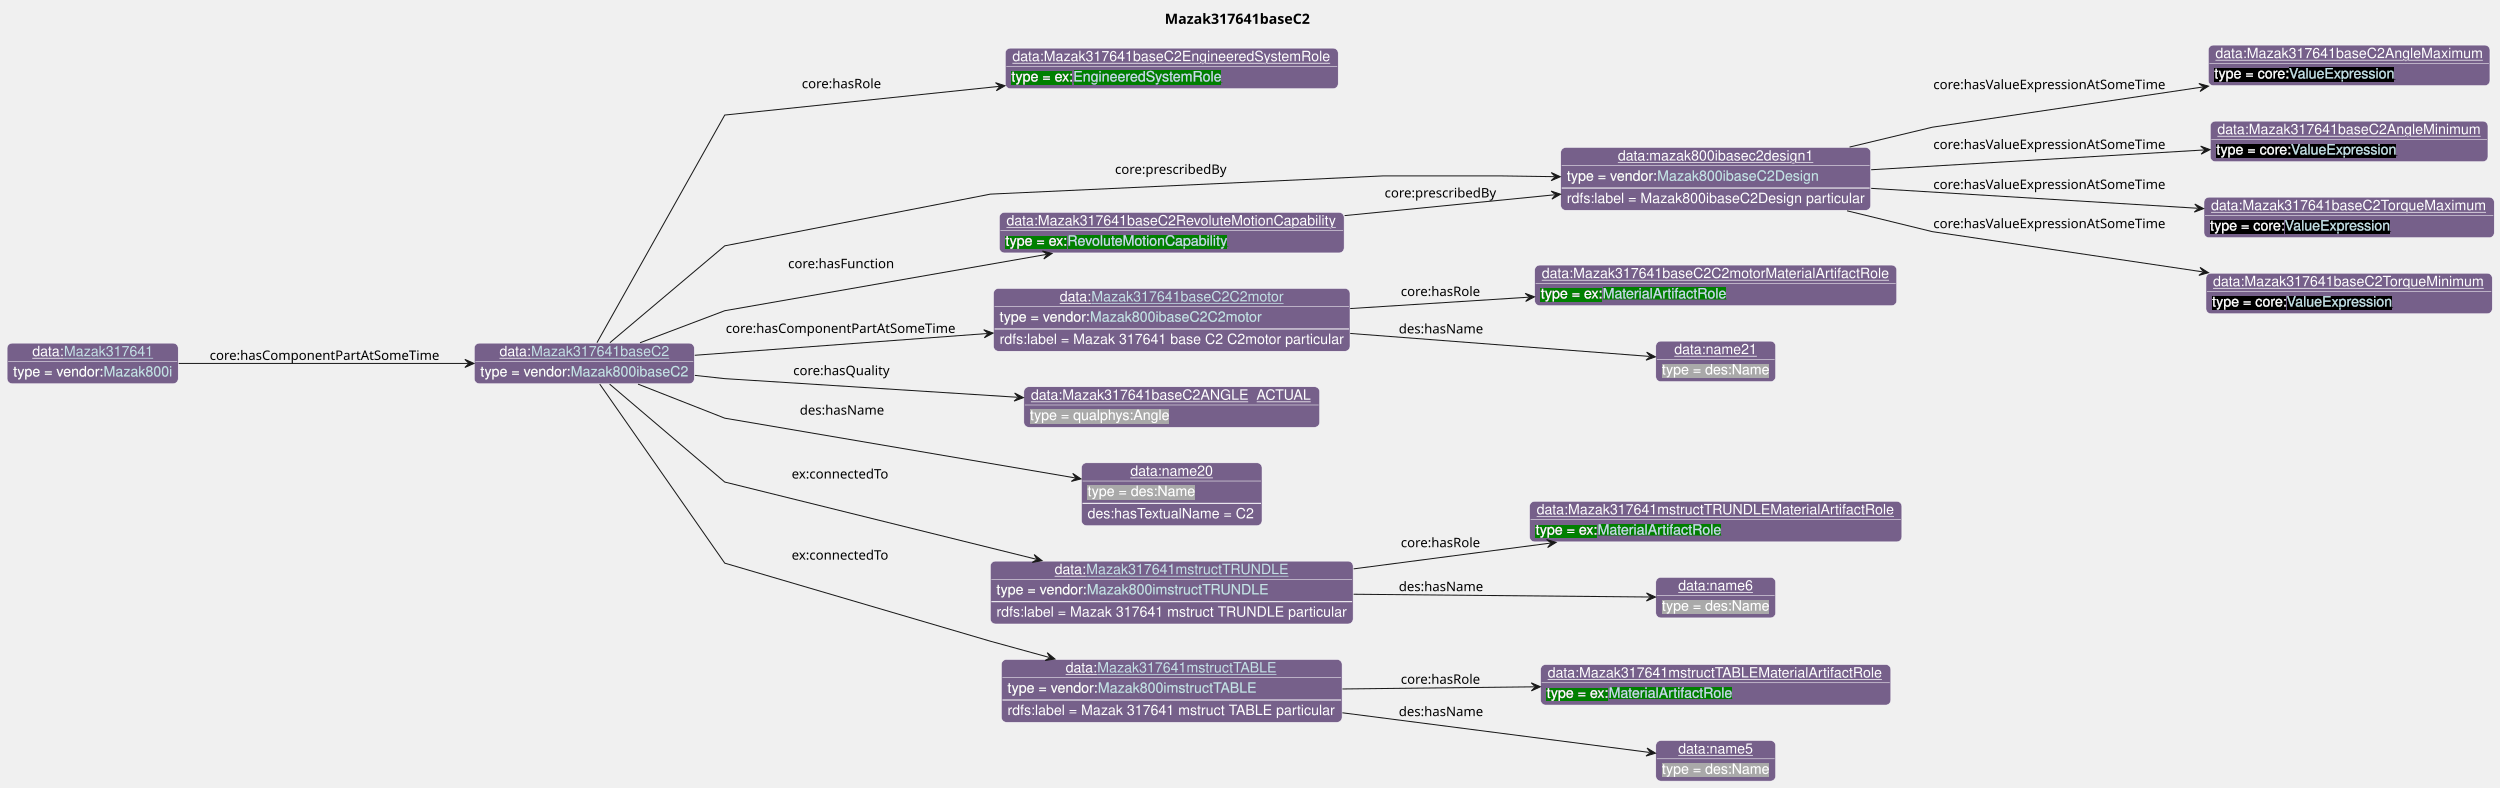
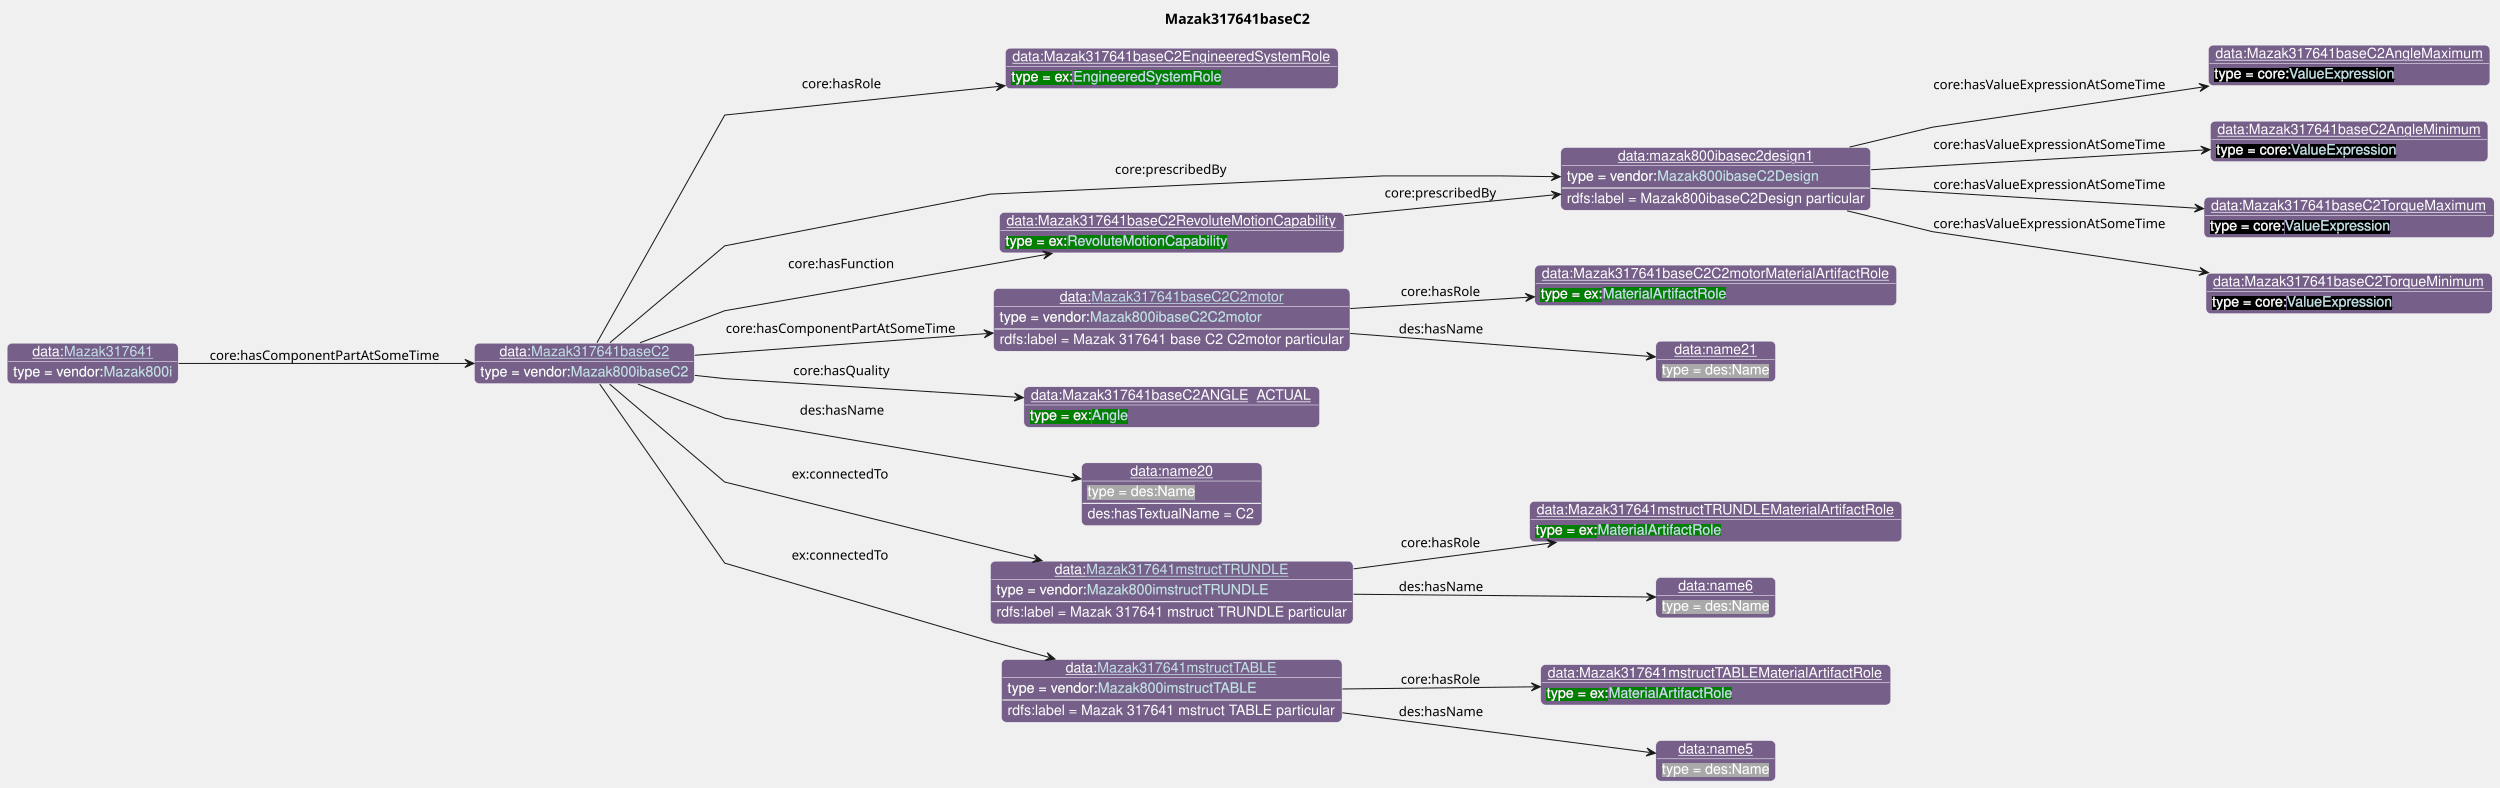
<svg xmlns="http://www.w3.org/2000/svg" xmlns:xlink="http://www.w3.org/1999/xlink" contentStyleType="text/css" data-diagram-type="CLASS" height="777px" preserveAspectRatio="none" style="width:2466px;height:777px;background:#FFFFFF;" version="1.1" viewBox="0 0 2466 777" width="2466px" zoomAndPan="magnify">
  <defs>
-     <filter height="1" id="bl3ep2y90sj4v0" width="1" x="0" y="0">
+     <filter height="1" id="bw0ckd7qiiz2t0" width="1" x="0" y="0">
      <feFlood flood-color="#76608A" result="flood" />
      <feComposite in="SourceGraphic" in2="flood" operator="over" />
    </filter>
-     <filter height="1" id="bl3ep2y90sj4v1" width="1" x="0" y="0">
+     <filter height="1" id="bw0ckd7qiiz2t1" width="1" x="0" y="0">
      <feFlood flood-color="#008000" result="flood" />
      <feComposite in="SourceGraphic" in2="flood" operator="over" />
    </filter>
-     <filter height="1" id="bl3ep2y90sj4v2" width="1" x="0" y="0">
+     <filter height="1" id="bw0ckd7qiiz2t2" width="1" x="0" y="0">
      <feFlood flood-color="#000000" result="flood" />
      <feComposite in="SourceGraphic" in2="flood" operator="over" />
    </filter>
-     <filter height="1" id="bl3ep2y90sj4v3" width="1" x="0" y="0">
+     <filter height="1" id="bw0ckd7qiiz2t3" width="1" x="0" y="0">
      <feFlood flood-color="#A9A9A9" result="flood" />
      <feComposite in="SourceGraphic" in2="flood" operator="over" />
    </filter>
  </defs>
  <g>
    <g class="title" data-source-line="13">
      <text fill="#000000" font-family="sans-serif" font-size="14" font-weight="bold" lengthAdjust="spacing" textLength="154.547" x="1148.907" y="23.535">Mazak317641baseC2</text>
    </g>
    <g class="entity" data-entity="o0" data-source-line="131" data-uid="ent0002" id="entity_o0">
      <rect fill="#76608A" height="40" rx="5" ry="5" style="stroke:#FFFFFF;stroke-width:0.5;" width="217.071" x="467.82" y="338.488" />
      <text fill="#FFFFFF" font-family="Helvetica" font-size="14" lengthAdjust="spacing" text-decoration="underline" textLength="31.138" x="492.684" y="351.269">data:</text>
      <a href="./Mazak317641baseC2.html" target="_top" title="./Mazak317641baseC2.html" xlink:actuate="onRequest" xlink:href="./Mazak317641baseC2.html" xlink:show="new" xlink:title="./Mazak317641baseC2.html" xlink:type="simple">
        <text fill="#C4E1E6" font-family="Helvetica" font-size="14" lengthAdjust="spacing" text-decoration="underline" textLength="136.206" x="523.822" y="351.269">Mazak317641baseC2</text>
      </a>
      <line style="stroke:#FFFFFF;stroke-width:0.5;" x1="468.82" x2="683.891" y1="356.488" y2="356.488" />
-       <text fill="#FFFFFF" filter="url(#bl3ep2y90sj4v0)" font-family="Helvetica" font-size="14" lengthAdjust="spacing" textLength="89.113" x="473.82" y="371.269">type = vendor:</text>
+       <text fill="#FFFFFF" filter="url(#bw0ckd7qiiz2t0)" font-family="Helvetica" font-size="14" lengthAdjust="spacing" textLength="89.113" x="473.82" y="371.269">type = vendor:</text>
      <a href="../Mazak.html#Mazak800ibaseC2" target="_top" title="../Mazak.html#Mazak800ibaseC2" xlink:actuate="onRequest" xlink:href="../Mazak.html#Mazak800ibaseC2" xlink:show="new" xlink:title="../Mazak.html#Mazak800ibaseC2" xlink:type="simple">
-         <text fill="#C4E1E6" filter="url(#bl3ep2y90sj4v0)" font-family="Helvetica" font-size="14" lengthAdjust="spacing" textLength="115.958" x="562.933" y="371.269">Mazak800ibaseC2</text>
+         <text fill="#C4E1E6" filter="url(#bw0ckd7qiiz2t0)" font-family="Helvetica" font-size="14" lengthAdjust="spacing" textLength="115.958" x="562.933" y="371.269">Mazak800ibaseC2</text>
        <line style="stroke:#76608A;stroke-width:0.5;" x1="562.933" x2="678.891" y1="372.269" y2="372.269" />
      </a>
    </g>
    <g class="entity" data-entity="o1" data-source-line="131" data-uid="ent0003" id="entity_o1">
      <rect fill="#76608A" height="40" rx="5" ry="5" style="stroke:#FFFFFF;stroke-width:0.5;" width="328.426" x="991.6" y="47.488" />
      <text fill="#FFFFFF" font-family="Helvetica" font-size="14" lengthAdjust="spacing" text-decoration="underline" textLength="314.426" x="998.6" y="60.269">data:Mazak317641baseC2EngineeredSystemRole</text>
      <line style="stroke:#FFFFFF;stroke-width:0.5;" x1="992.6" x2="1319.026" y1="65.488" y2="65.488" />
-       <text fill="#FFFFFF" filter="url(#bl3ep2y90sj4v1)" font-family="Helvetica" font-size="14" lengthAdjust="spacing" textLength="61.093" x="997.6" y="80.269">type = ex:</text>
+       <text fill="#FFFFFF" filter="url(#bw0ckd7qiiz2t1)" font-family="Helvetica" font-size="14" lengthAdjust="spacing" textLength="61.093" x="997.6" y="80.269">type = ex:</text>
      <a href="../Example.html#EngineeredSystemRole" target="_top" title="../Example.html#EngineeredSystemRole" xlink:actuate="onRequest" xlink:href="../Example.html#EngineeredSystemRole" xlink:show="new" xlink:title="../Example.html#EngineeredSystemRole" xlink:type="simple">
-         <text fill="#C4E1E6" filter="url(#bl3ep2y90sj4v1)" font-family="Helvetica" font-size="14" lengthAdjust="spacing" textLength="147.082" x="1058.693" y="80.269">EngineeredSystemRole</text>
+         <text fill="#C4E1E6" filter="url(#bw0ckd7qiiz2t1)" font-family="Helvetica" font-size="14" lengthAdjust="spacing" textLength="147.082" x="1058.693" y="80.269">EngineeredSystemRole</text>
        <line style="stroke:#008000;stroke-width:0.5;" x1="1058.693" x2="1205.775" y1="81.269" y2="81.269" />
      </a>
    </g>
    <g class="entity" data-entity="o2" data-source-line="131" data-uid="ent0004" id="entity_o2">
      <rect fill="#76608A" height="62" rx="5" ry="5" style="stroke:#FFFFFF;stroke-width:0.5;" width="305.768" x="1539.48" y="145.488" />
      <text fill="#FFFFFF" font-family="Helvetica" font-size="14" lengthAdjust="spacing" text-decoration="underline" textLength="193.026" x="1595.851" y="158.269">data:mazak800ibasec2design1</text>
      <line style="stroke:#FFFFFF;stroke-width:0.5;" x1="1540.48" x2="1844.248" y1="163.488" y2="163.488" />
-       <text fill="#FFFFFF" filter="url(#bl3ep2y90sj4v0)" font-family="Helvetica" font-size="14" lengthAdjust="spacing" textLength="89.113" x="1545.48" y="178.269">type = vendor:</text>
+       <text fill="#FFFFFF" filter="url(#bw0ckd7qiiz2t0)" font-family="Helvetica" font-size="14" lengthAdjust="spacing" textLength="89.113" x="1545.48" y="178.269">type = vendor:</text>
      <a href="../Mazak.html#Mazak800ibaseC2Design" target="_top" title="../Mazak.html#Mazak800ibaseC2Design" xlink:actuate="onRequest" xlink:href="../Mazak.html#Mazak800ibaseC2Design" xlink:show="new" xlink:title="../Mazak.html#Mazak800ibaseC2Design" xlink:type="simple">
-         <text fill="#C4E1E6" filter="url(#bl3ep2y90sj4v0)" font-family="Helvetica" font-size="14" lengthAdjust="spacing" textLength="159.537" x="1634.593" y="178.269">Mazak800ibaseC2Design</text>
+         <text fill="#C4E1E6" filter="url(#bw0ckd7qiiz2t0)" font-family="Helvetica" font-size="14" lengthAdjust="spacing" textLength="159.537" x="1634.593" y="178.269">Mazak800ibaseC2Design</text>
        <line style="stroke:#76608A;stroke-width:0.5;" x1="1634.593" x2="1794.13" y1="179.269" y2="179.269" />
      </a>
      <line style="stroke:#FFFFFF;stroke-width:1;" x1="1540.48" x2="1844.248" y1="185.488" y2="185.488" />
      <text fill="#FFFFFF" font-family="Helvetica" font-size="14" lengthAdjust="spacing" textLength="293.768" x="1545.48" y="200.269">rdfs:label = Mazak800ibaseC2Design particular</text>
    </g>
    <g class="entity" data-entity="o3" data-source-line="131" data-uid="ent0005" id="entity_o3">
      <rect fill="#76608A" height="40" rx="5" ry="5" style="stroke:#FFFFFF;stroke-width:0.5;" width="277.819" x="2178.27" y="44.488" />
      <text fill="#FFFFFF" font-family="Helvetica" font-size="14" lengthAdjust="spacing" text-decoration="underline" textLength="263.819" x="2185.27" y="57.269">data:Mazak317641baseC2AngleMaximum</text>
      <line style="stroke:#FFFFFF;stroke-width:0.5;" x1="2179.27" x2="2455.089" y1="62.488" y2="62.488" />
-       <text fill="#FFFFFF" filter="url(#bl3ep2y90sj4v2)" font-family="Helvetica" font-size="14" lengthAdjust="spacing" textLength="73.541" x="2184.27" y="77.269">type = core:</text>
+       <text fill="#FFFFFF" filter="url(#bw0ckd7qiiz2t2)" font-family="Helvetica" font-size="14" lengthAdjust="spacing" textLength="73.541" x="2184.27" y="77.269">type = core:</text>
      <a href="https://spec.industrialontologies.org/ontology/core/Core/ValueExpression" target="_top" title="https://spec.industrialontologies.org/ontology/core/Core/ValueExpression" xlink:actuate="onRequest" xlink:href="https://spec.industrialontologies.org/ontology/core/Core/ValueExpression" xlink:show="new" xlink:title="https://spec.industrialontologies.org/ontology/core/Core/ValueExpression" xlink:type="simple">
-         <text fill="#C4E1E6" filter="url(#bl3ep2y90sj4v2)" font-family="Helvetica" font-size="14" lengthAdjust="spacing" textLength="105.061" x="2257.811" y="77.269">ValueExpression</text>
+         <text fill="#C4E1E6" filter="url(#bw0ckd7qiiz2t2)" font-family="Helvetica" font-size="14" lengthAdjust="spacing" textLength="105.061" x="2257.811" y="77.269">ValueExpression</text>
        <line style="stroke:#000000;stroke-width:0.5;" x1="2257.811" x2="2362.872" y1="78.269" y2="78.269" />
      </a>
    </g>
    <g class="entity" data-entity="o4" data-source-line="131" data-uid="ent0006" id="entity_o4">
      <rect fill="#76608A" height="40" rx="5" ry="5" style="stroke:#FFFFFF;stroke-width:0.5;" width="273.93" x="2180.21" y="119.488" />
      <text fill="#FFFFFF" font-family="Helvetica" font-size="14" lengthAdjust="spacing" text-decoration="underline" textLength="259.93" x="2187.21" y="132.269">data:Mazak317641baseC2AngleMinimum</text>
      <line style="stroke:#FFFFFF;stroke-width:0.5;" x1="2181.21" x2="2453.14" y1="137.488" y2="137.488" />
-       <text fill="#FFFFFF" filter="url(#bl3ep2y90sj4v2)" font-family="Helvetica" font-size="14" lengthAdjust="spacing" textLength="73.541" x="2186.21" y="152.269">type = core:</text>
+       <text fill="#FFFFFF" filter="url(#bw0ckd7qiiz2t2)" font-family="Helvetica" font-size="14" lengthAdjust="spacing" textLength="73.541" x="2186.21" y="152.269">type = core:</text>
      <a href="https://spec.industrialontologies.org/ontology/core/Core/ValueExpression" target="_top" title="https://spec.industrialontologies.org/ontology/core/Core/ValueExpression" xlink:actuate="onRequest" xlink:href="https://spec.industrialontologies.org/ontology/core/Core/ValueExpression" xlink:show="new" xlink:title="https://spec.industrialontologies.org/ontology/core/Core/ValueExpression" xlink:type="simple">
-         <text fill="#C4E1E6" filter="url(#bl3ep2y90sj4v2)" font-family="Helvetica" font-size="14" lengthAdjust="spacing" textLength="105.061" x="2259.751" y="152.269">ValueExpression</text>
+         <text fill="#C4E1E6" filter="url(#bw0ckd7qiiz2t2)" font-family="Helvetica" font-size="14" lengthAdjust="spacing" textLength="105.061" x="2259.751" y="152.269">ValueExpression</text>
        <line style="stroke:#000000;stroke-width:0.5;" x1="2259.751" x2="2364.812" y1="153.269" y2="153.269" />
      </a>
    </g>
    <g class="entity" data-entity="o5" data-source-line="131" data-uid="ent0007" id="entity_o5">
      <rect fill="#76608A" height="40" rx="5" ry="5" style="stroke:#FFFFFF;stroke-width:0.5;" width="286.371" x="2173.99" y="194.488" />
      <text fill="#FFFFFF" font-family="Helvetica" font-size="14" lengthAdjust="spacing" text-decoration="underline" textLength="272.371" x="2180.99" y="207.269">data:Mazak317641baseC2TorqueMaximum</text>
      <line style="stroke:#FFFFFF;stroke-width:0.5;" x1="2174.99" x2="2459.361" y1="212.488" y2="212.488" />
-       <text fill="#FFFFFF" filter="url(#bl3ep2y90sj4v2)" font-family="Helvetica" font-size="14" lengthAdjust="spacing" textLength="73.541" x="2179.99" y="227.269">type = core:</text>
+       <text fill="#FFFFFF" filter="url(#bw0ckd7qiiz2t2)" font-family="Helvetica" font-size="14" lengthAdjust="spacing" textLength="73.541" x="2179.99" y="227.269">type = core:</text>
      <a href="https://spec.industrialontologies.org/ontology/core/Core/ValueExpression" target="_top" title="https://spec.industrialontologies.org/ontology/core/Core/ValueExpression" xlink:actuate="onRequest" xlink:href="https://spec.industrialontologies.org/ontology/core/Core/ValueExpression" xlink:show="new" xlink:title="https://spec.industrialontologies.org/ontology/core/Core/ValueExpression" xlink:type="simple">
-         <text fill="#C4E1E6" filter="url(#bl3ep2y90sj4v2)" font-family="Helvetica" font-size="14" lengthAdjust="spacing" textLength="105.061" x="2253.531" y="227.269">ValueExpression</text>
+         <text fill="#C4E1E6" filter="url(#bw0ckd7qiiz2t2)" font-family="Helvetica" font-size="14" lengthAdjust="spacing" textLength="105.061" x="2253.531" y="227.269">ValueExpression</text>
        <line style="stroke:#000000;stroke-width:0.5;" x1="2253.531" x2="2358.593" y1="228.269" y2="228.269" />
      </a>
    </g>
    <g class="entity" data-entity="o6" data-source-line="131" data-uid="ent0008" id="entity_o6">
      <rect fill="#76608A" height="40" rx="5" ry="5" style="stroke:#FFFFFF;stroke-width:0.5;" width="282.481" x="2175.94" y="269.488" />
      <text fill="#FFFFFF" font-family="Helvetica" font-size="14" lengthAdjust="spacing" text-decoration="underline" textLength="268.481" x="2182.94" y="282.269">data:Mazak317641baseC2TorqueMinimum</text>
      <line style="stroke:#FFFFFF;stroke-width:0.5;" x1="2176.94" x2="2457.421" y1="287.488" y2="287.488" />
-       <text fill="#FFFFFF" filter="url(#bl3ep2y90sj4v2)" font-family="Helvetica" font-size="14" lengthAdjust="spacing" textLength="73.541" x="2181.94" y="302.269">type = core:</text>
+       <text fill="#FFFFFF" filter="url(#bw0ckd7qiiz2t2)" font-family="Helvetica" font-size="14" lengthAdjust="spacing" textLength="73.541" x="2181.94" y="302.269">type = core:</text>
      <a href="https://spec.industrialontologies.org/ontology/core/Core/ValueExpression" target="_top" title="https://spec.industrialontologies.org/ontology/core/Core/ValueExpression" xlink:actuate="onRequest" xlink:href="https://spec.industrialontologies.org/ontology/core/Core/ValueExpression" xlink:show="new" xlink:title="https://spec.industrialontologies.org/ontology/core/Core/ValueExpression" xlink:type="simple">
-         <text fill="#C4E1E6" filter="url(#bl3ep2y90sj4v2)" font-family="Helvetica" font-size="14" lengthAdjust="spacing" textLength="105.061" x="2255.481" y="302.269">ValueExpression</text>
+         <text fill="#C4E1E6" filter="url(#bw0ckd7qiiz2t2)" font-family="Helvetica" font-size="14" lengthAdjust="spacing" textLength="105.061" x="2255.481" y="302.269">ValueExpression</text>
        <line style="stroke:#000000;stroke-width:0.5;" x1="2255.481" x2="2360.543" y1="303.269" y2="303.269" />
      </a>
    </g>
    <g class="entity" data-entity="o7" data-source-line="131" data-uid="ent0009" id="entity_o7">
      <rect fill="#76608A" height="62" rx="5" ry="5" style="stroke:#FFFFFF;stroke-width:0.5;" width="351.678" x="979.98" y="284.488" />
      <text fill="#FFFFFF" font-family="Helvetica" font-size="14" lengthAdjust="spacing" text-decoration="underline" textLength="31.138" x="1045.306" y="297.269">data:</text>
      <a href="./Mazak317641baseC2C2motor.html" target="_top" title="./Mazak317641baseC2C2motor.html" xlink:actuate="onRequest" xlink:href="./Mazak317641baseC2C2motor.html" xlink:show="new" xlink:title="./Mazak317641baseC2C2motor.html" xlink:type="simple">
        <text fill="#C4E1E6" font-family="Helvetica" font-size="14" lengthAdjust="spacing" text-decoration="underline" textLength="189.889" x="1076.443" y="297.269">Mazak317641baseC2C2motor</text>
      </a>
      <line style="stroke:#FFFFFF;stroke-width:0.5;" x1="980.98" x2="1330.658" y1="302.488" y2="302.488" />
-       <text fill="#FFFFFF" filter="url(#bl3ep2y90sj4v0)" font-family="Helvetica" font-size="14" lengthAdjust="spacing" textLength="89.113" x="985.98" y="317.269">type = vendor:</text>
+       <text fill="#FFFFFF" filter="url(#bw0ckd7qiiz2t0)" font-family="Helvetica" font-size="14" lengthAdjust="spacing" textLength="89.113" x="985.98" y="317.269">type = vendor:</text>
      <a href="../Mazak.html#Mazak800ibaseC2C2motor" target="_top" title="../Mazak.html#Mazak800ibaseC2C2motor" xlink:actuate="onRequest" xlink:href="../Mazak.html#Mazak800ibaseC2C2motor" xlink:show="new" xlink:title="../Mazak.html#Mazak800ibaseC2C2motor" xlink:type="simple">
-         <text fill="#C4E1E6" filter="url(#bl3ep2y90sj4v0)" font-family="Helvetica" font-size="14" lengthAdjust="spacing" textLength="169.641" x="1075.093" y="317.269">Mazak800ibaseC2C2motor</text>
+         <text fill="#C4E1E6" filter="url(#bw0ckd7qiiz2t0)" font-family="Helvetica" font-size="14" lengthAdjust="spacing" textLength="169.641" x="1075.093" y="317.269">Mazak800ibaseC2C2motor</text>
        <line style="stroke:#76608A;stroke-width:0.5;" x1="1075.093" x2="1244.734" y1="318.269" y2="318.269" />
      </a>
      <line style="stroke:#FFFFFF;stroke-width:1;" x1="980.98" x2="1330.658" y1="324.488" y2="324.488" />
      <text fill="#FFFFFF" font-family="Helvetica" font-size="14" lengthAdjust="spacing" textLength="339.678" x="985.98" y="339.269">rdfs:label = Mazak 317641 base C2 C2motor particular</text>
    </g>
    <g class="entity" data-entity="o8" data-source-line="131" data-uid="ent0010" id="entity_o8">
      <rect fill="#76608A" height="40" rx="5" ry="5" style="stroke:#FFFFFF;stroke-width:0.5;" width="357.178" x="1513.78" y="261.488" />
      <text fill="#FFFFFF" font-family="Helvetica" font-size="14" lengthAdjust="spacing" text-decoration="underline" textLength="343.178" x="1520.78" y="274.269">data:Mazak317641baseC2C2motorMaterialArtifactRole</text>
      <line style="stroke:#FFFFFF;stroke-width:0.5;" x1="1514.78" x2="1869.958" y1="279.488" y2="279.488" />
-       <text fill="#FFFFFF" filter="url(#bl3ep2y90sj4v1)" font-family="Helvetica" font-size="14" lengthAdjust="spacing" textLength="61.093" x="1519.78" y="294.269">type = ex:</text>
+       <text fill="#FFFFFF" filter="url(#bw0ckd7qiiz2t1)" font-family="Helvetica" font-size="14" lengthAdjust="spacing" textLength="61.093" x="1519.78" y="294.269">type = ex:</text>
      <a href="../Example.html#MaterialArtifactRole" target="_top" title="../Example.html#MaterialArtifactRole" xlink:actuate="onRequest" xlink:href="../Example.html#MaterialArtifactRole" xlink:show="new" xlink:title="../Example.html#MaterialArtifactRole" xlink:type="simple">
-         <text fill="#C4E1E6" filter="url(#bl3ep2y90sj4v1)" font-family="Helvetica" font-size="14" lengthAdjust="spacing" textLength="122.151" x="1580.873" y="294.269">MaterialArtifactRole</text>
+         <text fill="#C4E1E6" filter="url(#bw0ckd7qiiz2t1)" font-family="Helvetica" font-size="14" lengthAdjust="spacing" textLength="122.151" x="1580.873" y="294.269">MaterialArtifactRole</text>
        <line style="stroke:#008000;stroke-width:0.5;" x1="1580.873" x2="1703.024" y1="295.269" y2="295.269" />
      </a>
    </g>
    <g class="entity" data-entity="o9" data-source-line="131" data-uid="ent0011" id="entity_o9">
      <rect fill="#76608A" height="40" rx="5" ry="5" style="stroke:#FFFFFF;stroke-width:0.5;" width="118.224" x="1633.26" y="336.488" />
      <text fill="#FFFFFF" font-family="Helvetica" font-size="14" lengthAdjust="spacing" text-decoration="underline" textLength="81.731" x="1651.507" y="349.269">data:name21</text>
      <line style="stroke:#FFFFFF;stroke-width:0.5;" x1="1634.26" x2="1750.484" y1="354.488" y2="354.488" />
-       <text fill="#FFFFFF" filter="url(#bl3ep2y90sj4v3)" font-family="Helvetica" font-size="14" lengthAdjust="spacing" textLength="106.224" x="1639.26" y="369.269">type = des:Name</text>
+       <text fill="#FFFFFF" filter="url(#bw0ckd7qiiz2t3)" font-family="Helvetica" font-size="14" lengthAdjust="spacing" textLength="106.224" x="1639.26" y="369.269">type = des:Name</text>
    </g>
    <g class="entity" data-entity="o10" data-source-line="131" data-uid="ent0012" id="entity_o10">
      <rect fill="#76608A" height="40" rx="5" ry="5" style="stroke:#FFFFFF;stroke-width:0.5;" width="340.095" x="985.77" y="209.488" />
      <text fill="#FFFFFF" font-family="Helvetica" font-size="14" lengthAdjust="spacing" text-decoration="underline" textLength="326.095" x="992.77" y="222.269">data:Mazak317641baseC2RevoluteMotionCapability</text>
      <line style="stroke:#FFFFFF;stroke-width:0.5;" x1="986.77" x2="1324.865" y1="227.488" y2="227.488" />
-       <text fill="#FFFFFF" filter="url(#bl3ep2y90sj4v1)" font-family="Helvetica" font-size="14" lengthAdjust="spacing" textLength="61.093" x="991.77" y="242.269">type = ex:</text>
+       <text fill="#FFFFFF" filter="url(#bw0ckd7qiiz2t1)" font-family="Helvetica" font-size="14" lengthAdjust="spacing" textLength="61.093" x="991.77" y="242.269">type = ex:</text>
      <a href="../Example.html#RevoluteMotionCapability" target="_top" title="../Example.html#RevoluteMotionCapability" xlink:actuate="onRequest" xlink:href="../Example.html#RevoluteMotionCapability" xlink:show="new" xlink:title="../Example.html#RevoluteMotionCapability" xlink:type="simple">
-         <text fill="#C4E1E6" filter="url(#bl3ep2y90sj4v1)" font-family="Helvetica" font-size="14" lengthAdjust="spacing" textLength="158.751" x="1052.863" y="242.269">RevoluteMotionCapability</text>
+         <text fill="#C4E1E6" filter="url(#bw0ckd7qiiz2t1)" font-family="Helvetica" font-size="14" lengthAdjust="spacing" textLength="158.751" x="1052.863" y="242.269">RevoluteMotionCapability</text>
        <line style="stroke:#008000;stroke-width:0.5;" x1="1052.863" x2="1211.614" y1="243.269" y2="243.269" />
      </a>
    </g>
    <g class="entity" data-entity="o11" data-source-line="131" data-uid="ent0013" id="entity_o11">
      <rect fill="#76608A" height="40" rx="5" ry="5" style="stroke:#FFFFFF;stroke-width:0.5;" width="291.826" x="1009.9" y="381.488" />
      <text fill="#FFFFFF" font-family="Helvetica" font-size="14" lengthAdjust="spacing" text-decoration="underline" textLength="277.826" x="1016.9" y="394.269">data:Mazak317641baseC2ANGLE_ACTUAL</text>
      <line style="stroke:#FFFFFF;stroke-width:0.5;" x1="1010.9" x2="1300.726" y1="399.488" y2="399.488" />
-       <text fill="#FFFFFF" filter="url(#bl3ep2y90sj4v3)" font-family="Helvetica" font-size="14" lengthAdjust="spacing" textLength="138.154" x="1015.9" y="414.269">type = qualphys:Angle</text>
+       <text fill="#FFFFFF" filter="url(#bw0ckd7qiiz2t1)" font-family="Helvetica" font-size="14" lengthAdjust="spacing" textLength="61.093" x="1015.9" y="414.269">type = ex:</text>
+       <a href="../Example.html#Angle" target="_top" title="../Example.html#Angle" xlink:actuate="onRequest" xlink:href="../Example.html#Angle" xlink:show="new" xlink:title="../Example.html#Angle" xlink:type="simple">
+         <text fill="#C4E1E6" filter="url(#bw0ckd7qiiz2t1)" font-family="Helvetica" font-size="14" lengthAdjust="spacing" textLength="35.807" x="1076.993" y="414.269">Angle</text>
+         <line style="stroke:#008000;stroke-width:0.5;" x1="1076.993" x2="1112.799" y1="415.269" y2="415.269" />
+       </a>
    </g>
    <g class="entity" data-entity="o12" data-source-line="131" data-uid="ent0014" id="entity_o12">
      <rect fill="#76608A" height="62" rx="5" ry="5" style="stroke:#FFFFFF;stroke-width:0.5;" width="178.141" x="1066.75" y="456.488" />
      <text fill="#FFFFFF" font-family="Helvetica" font-size="14" lengthAdjust="spacing" text-decoration="underline" textLength="81.731" x="1114.955" y="469.269">data:name20</text>
      <line style="stroke:#FFFFFF;stroke-width:0.5;" x1="1067.75" x2="1243.891" y1="474.488" y2="474.488" />
-       <text fill="#FFFFFF" filter="url(#bl3ep2y90sj4v3)" font-family="Helvetica" font-size="14" lengthAdjust="spacing" textLength="106.224" x="1072.75" y="489.269">type = des:Name</text>
+       <text fill="#FFFFFF" filter="url(#bw0ckd7qiiz2t3)" font-family="Helvetica" font-size="14" lengthAdjust="spacing" textLength="106.224" x="1072.75" y="489.269">type = des:Name</text>
      <line style="stroke:#FFFFFF;stroke-width:1;" x1="1067.75" x2="1243.891" y1="496.488" y2="496.488" />
      <text fill="#FFFFFF" font-family="Helvetica" font-size="14" lengthAdjust="spacing" textLength="166.141" x="1072.75" y="511.269">des:hasTextualName = C2</text>
    </g>
    <g class="entity" data-entity="o13" data-source-line="131" data-uid="ent0015" id="entity_o13">
      <rect fill="#76608A" height="62" rx="5" ry="5" style="stroke:#FFFFFF;stroke-width:0.5;" width="357.857" x="976.89" y="553.488" />
      <text fill="#FFFFFF" font-family="Helvetica" font-size="14" lengthAdjust="spacing" text-decoration="underline" textLength="31.138" x="1040.271" y="566.269">data:</text>
      <a href="./Mazak317641mstructTRUNDLE.html" target="_top" title="./Mazak317641mstructTRUNDLE.html" xlink:actuate="onRequest" xlink:href="./Mazak317641mstructTRUNDLE.html" xlink:show="new" xlink:title="./Mazak317641mstructTRUNDLE.html" xlink:type="simple">
        <text fill="#C4E1E6" font-family="Helvetica" font-size="14" lengthAdjust="spacing" text-decoration="underline" textLength="199.958" x="1071.409" y="566.269">Mazak317641mstructTRUNDLE</text>
      </a>
      <line style="stroke:#FFFFFF;stroke-width:0.5;" x1="977.89" x2="1333.747" y1="571.488" y2="571.488" />
-       <text fill="#FFFFFF" filter="url(#bl3ep2y90sj4v0)" font-family="Helvetica" font-size="14" lengthAdjust="spacing" textLength="89.113" x="982.89" y="586.269">type = vendor:</text>
+       <text fill="#FFFFFF" filter="url(#bw0ckd7qiiz2t0)" font-family="Helvetica" font-size="14" lengthAdjust="spacing" textLength="89.113" x="982.89" y="586.269">type = vendor:</text>
      <a href="../Mazak.html#Mazak800imstructTRUNDLE" target="_top" title="../Mazak.html#Mazak800imstructTRUNDLE" xlink:actuate="onRequest" xlink:href="../Mazak.html#Mazak800imstructTRUNDLE" xlink:show="new" xlink:title="../Mazak.html#Mazak800imstructTRUNDLE" xlink:type="simple">
-         <text fill="#C4E1E6" filter="url(#bl3ep2y90sj4v0)" font-family="Helvetica" font-size="14" lengthAdjust="spacing" textLength="179.71" x="1072.003" y="586.269">Mazak800imstructTRUNDLE</text>
+         <text fill="#C4E1E6" filter="url(#bw0ckd7qiiz2t0)" font-family="Helvetica" font-size="14" lengthAdjust="spacing" textLength="179.71" x="1072.003" y="586.269">Mazak800imstructTRUNDLE</text>
        <line style="stroke:#76608A;stroke-width:0.5;" x1="1072.003" x2="1251.713" y1="587.269" y2="587.269" />
      </a>
      <line style="stroke:#FFFFFF;stroke-width:1;" x1="977.89" x2="1333.747" y1="593.488" y2="593.488" />
      <text fill="#FFFFFF" font-family="Helvetica" font-size="14" lengthAdjust="spacing" textLength="345.857" x="982.89" y="608.269">rdfs:label = Mazak 317641 mstruct TRUNDLE particular</text>
    </g>
    <g class="entity" data-entity="o14" data-source-line="131" data-uid="ent0016" id="entity_o14">
      <rect fill="#76608A" height="40" rx="5" ry="5" style="stroke:#FFFFFF;stroke-width:0.5;" width="367.247" x="1508.75" y="494.488" />
      <text fill="#FFFFFF" font-family="Helvetica" font-size="14" lengthAdjust="spacing" text-decoration="underline" textLength="353.247" x="1515.75" y="507.269">data:Mazak317641mstructTRUNDLEMaterialArtifactRole</text>
      <line style="stroke:#FFFFFF;stroke-width:0.5;" x1="1509.75" x2="1874.997" y1="512.488" y2="512.488" />
-       <text fill="#FFFFFF" filter="url(#bl3ep2y90sj4v1)" font-family="Helvetica" font-size="14" lengthAdjust="spacing" textLength="61.093" x="1514.75" y="527.269">type = ex:</text>
+       <text fill="#FFFFFF" filter="url(#bw0ckd7qiiz2t1)" font-family="Helvetica" font-size="14" lengthAdjust="spacing" textLength="61.093" x="1514.75" y="527.269">type = ex:</text>
      <a href="../Example.html#MaterialArtifactRole" target="_top" title="../Example.html#MaterialArtifactRole" xlink:actuate="onRequest" xlink:href="../Example.html#MaterialArtifactRole" xlink:show="new" xlink:title="../Example.html#MaterialArtifactRole" xlink:type="simple">
-         <text fill="#C4E1E6" filter="url(#bl3ep2y90sj4v1)" font-family="Helvetica" font-size="14" lengthAdjust="spacing" textLength="122.151" x="1575.843" y="527.269">MaterialArtifactRole</text>
+         <text fill="#C4E1E6" filter="url(#bw0ckd7qiiz2t1)" font-family="Helvetica" font-size="14" lengthAdjust="spacing" textLength="122.151" x="1575.843" y="527.269">MaterialArtifactRole</text>
        <line style="stroke:#008000;stroke-width:0.5;" x1="1575.843" x2="1697.994" y1="528.269" y2="528.269" />
      </a>
    </g>
    <g class="entity" data-entity="o15" data-source-line="131" data-uid="ent0017" id="entity_o15">
      <rect fill="#76608A" height="40" rx="5" ry="5" style="stroke:#FFFFFF;stroke-width:0.5;" width="118.224" x="1633.26" y="569.488" />
      <text fill="#FFFFFF" font-family="Helvetica" font-size="14" lengthAdjust="spacing" text-decoration="underline" textLength="73.944" x="1655.4" y="582.269">data:name6</text>
      <line style="stroke:#FFFFFF;stroke-width:0.5;" x1="1634.26" x2="1750.484" y1="587.488" y2="587.488" />
-       <text fill="#FFFFFF" filter="url(#bl3ep2y90sj4v3)" font-family="Helvetica" font-size="14" lengthAdjust="spacing" textLength="106.224" x="1639.26" y="602.269">type = des:Name</text>
+       <text fill="#FFFFFF" filter="url(#bw0ckd7qiiz2t3)" font-family="Helvetica" font-size="14" lengthAdjust="spacing" textLength="106.224" x="1639.26" y="602.269">type = des:Name</text>
    </g>
    <g class="entity" data-entity="o16" data-source-line="131" data-uid="ent0018" id="entity_o16">
      <rect fill="#76608A" height="62" rx="5" ry="5" style="stroke:#FFFFFF;stroke-width:0.5;" width="336.092" x="987.77" y="650.488" />
      <text fill="#FFFFFF" font-family="Helvetica" font-size="14" lengthAdjust="spacing" text-decoration="underline" textLength="31.138" x="1051.151" y="663.269">data:</text>
      <a href="./Mazak317641mstructTABLE.html" target="_top" title="./Mazak317641mstructTABLE.html" xlink:actuate="onRequest" xlink:href="./Mazak317641mstructTABLE.html" xlink:show="new" xlink:title="./Mazak317641mstructTABLE.html" xlink:type="simple">
        <text fill="#C4E1E6" font-family="Helvetica" font-size="14" lengthAdjust="spacing" text-decoration="underline" textLength="178.192" x="1082.289" y="663.269">Mazak317641mstructTABLE</text>
      </a>
      <line style="stroke:#FFFFFF;stroke-width:0.5;" x1="988.77" x2="1322.862" y1="668.488" y2="668.488" />
-       <text fill="#FFFFFF" filter="url(#bl3ep2y90sj4v0)" font-family="Helvetica" font-size="14" lengthAdjust="spacing" textLength="89.113" x="993.77" y="683.269">type = vendor:</text>
+       <text fill="#FFFFFF" filter="url(#bw0ckd7qiiz2t0)" font-family="Helvetica" font-size="14" lengthAdjust="spacing" textLength="89.113" x="993.77" y="683.269">type = vendor:</text>
      <a href="../Mazak.html#Mazak800imstructTABLE" target="_top" title="../Mazak.html#Mazak800imstructTABLE" xlink:actuate="onRequest" xlink:href="../Mazak.html#Mazak800imstructTABLE" xlink:show="new" xlink:title="../Mazak.html#Mazak800imstructTABLE" xlink:type="simple">
-         <text fill="#C4E1E6" filter="url(#bl3ep2y90sj4v0)" font-family="Helvetica" font-size="14" lengthAdjust="spacing" textLength="157.944" x="1082.883" y="683.269">Mazak800imstructTABLE</text>
+         <text fill="#C4E1E6" filter="url(#bw0ckd7qiiz2t0)" font-family="Helvetica" font-size="14" lengthAdjust="spacing" textLength="157.944" x="1082.883" y="683.269">Mazak800imstructTABLE</text>
        <line style="stroke:#76608A;stroke-width:0.5;" x1="1082.883" x2="1240.828" y1="684.269" y2="684.269" />
      </a>
      <line style="stroke:#FFFFFF;stroke-width:1;" x1="988.77" x2="1322.862" y1="690.488" y2="690.488" />
      <text fill="#FFFFFF" font-family="Helvetica" font-size="14" lengthAdjust="spacing" textLength="324.092" x="993.77" y="705.269">rdfs:label = Mazak 317641 mstruct TABLE particular</text>
    </g>
    <g class="entity" data-entity="o17" data-source-line="131" data-uid="ent0019" id="entity_o17">
      <rect fill="#76608A" height="40" rx="5" ry="5" style="stroke:#FFFFFF;stroke-width:0.5;" width="345.481" x="1519.63" y="655.488" />
      <text fill="#FFFFFF" font-family="Helvetica" font-size="14" lengthAdjust="spacing" text-decoration="underline" textLength="331.481" x="1526.63" y="668.269">data:Mazak317641mstructTABLEMaterialArtifactRole</text>
      <line style="stroke:#FFFFFF;stroke-width:0.5;" x1="1520.63" x2="1864.111" y1="673.488" y2="673.488" />
-       <text fill="#FFFFFF" filter="url(#bl3ep2y90sj4v1)" font-family="Helvetica" font-size="14" lengthAdjust="spacing" textLength="61.093" x="1525.63" y="688.269">type = ex:</text>
+       <text fill="#FFFFFF" filter="url(#bw0ckd7qiiz2t1)" font-family="Helvetica" font-size="14" lengthAdjust="spacing" textLength="61.093" x="1525.63" y="688.269">type = ex:</text>
      <a href="../Example.html#MaterialArtifactRole" target="_top" title="../Example.html#MaterialArtifactRole" xlink:actuate="onRequest" xlink:href="../Example.html#MaterialArtifactRole" xlink:show="new" xlink:title="../Example.html#MaterialArtifactRole" xlink:type="simple">
-         <text fill="#C4E1E6" filter="url(#bl3ep2y90sj4v1)" font-family="Helvetica" font-size="14" lengthAdjust="spacing" textLength="122.151" x="1586.723" y="688.269">MaterialArtifactRole</text>
+         <text fill="#C4E1E6" filter="url(#bw0ckd7qiiz2t1)" font-family="Helvetica" font-size="14" lengthAdjust="spacing" textLength="122.151" x="1586.723" y="688.269">MaterialArtifactRole</text>
        <line style="stroke:#008000;stroke-width:0.5;" x1="1586.723" x2="1708.874" y1="689.269" y2="689.269" />
      </a>
    </g>
    <g class="entity" data-entity="o18" data-source-line="131" data-uid="ent0020" id="entity_o18">
      <rect fill="#76608A" height="40" rx="5" ry="5" style="stroke:#FFFFFF;stroke-width:0.5;" width="118.224" x="1633.26" y="730.488" />
      <text fill="#FFFFFF" font-family="Helvetica" font-size="14" lengthAdjust="spacing" text-decoration="underline" textLength="73.944" x="1655.4" y="743.269">data:name5</text>
      <line style="stroke:#FFFFFF;stroke-width:0.5;" x1="1634.26" x2="1750.484" y1="748.488" y2="748.488" />
-       <text fill="#FFFFFF" filter="url(#bl3ep2y90sj4v3)" font-family="Helvetica" font-size="14" lengthAdjust="spacing" textLength="106.224" x="1639.26" y="763.269">type = des:Name</text>
+       <text fill="#FFFFFF" filter="url(#bw0ckd7qiiz2t3)" font-family="Helvetica" font-size="14" lengthAdjust="spacing" textLength="106.224" x="1639.26" y="763.269">type = des:Name</text>
    </g>
    <g class="entity" data-entity="o19" data-source-line="131" data-uid="ent0021" id="entity_o19">
      <rect fill="#76608A" height="40" rx="5" ry="5" style="stroke:#FFFFFF;stroke-width:0.5;" width="168.816" x="7" y="338.488" />
      <text fill="#FFFFFF" font-family="Helvetica" font-size="14" lengthAdjust="spacing" text-decoration="underline" textLength="31.138" x="31.864" y="351.269">data:</text>
      <a href="./Mazak317641.html" target="_top" title="./Mazak317641.html" xlink:actuate="onRequest" xlink:href="./Mazak317641.html" xlink:show="new" xlink:title="./Mazak317641.html" xlink:type="simple">
        <text fill="#C4E1E6" font-family="Helvetica" font-size="14" lengthAdjust="spacing" text-decoration="underline" textLength="87.951" x="63.002" y="351.269">Mazak317641</text>
      </a>
      <line style="stroke:#FFFFFF;stroke-width:0.5;" x1="8" x2="174.816" y1="356.488" y2="356.488" />
-       <text fill="#FFFFFF" filter="url(#bl3ep2y90sj4v0)" font-family="Helvetica" font-size="14" lengthAdjust="spacing" textLength="89.113" x="13" y="371.269">type = vendor:</text>
+       <text fill="#FFFFFF" filter="url(#bw0ckd7qiiz2t0)" font-family="Helvetica" font-size="14" lengthAdjust="spacing" textLength="89.113" x="13" y="371.269">type = vendor:</text>
      <a href="../Mazak.html#Mazak800i" target="_top" title="../Mazak.html#Mazak800i" xlink:actuate="onRequest" xlink:href="../Mazak.html#Mazak800i" xlink:show="new" xlink:title="../Mazak.html#Mazak800i" xlink:type="simple">
-         <text fill="#C4E1E6" filter="url(#bl3ep2y90sj4v0)" font-family="Helvetica" font-size="14" lengthAdjust="spacing" textLength="67.703" x="102.113" y="371.269">Mazak800i</text>
+         <text fill="#C4E1E6" filter="url(#bw0ckd7qiiz2t0)" font-family="Helvetica" font-size="14" lengthAdjust="spacing" textLength="67.703" x="102.113" y="371.269">Mazak800i</text>
        <line style="stroke:#76608A;stroke-width:0.5;" x1="102.113" x2="169.816" y1="372.269" y2="372.269" />
      </a>
    </g>
    <g class="link" data-entity-1="o0" data-entity-2="o1" data-source-line="195" data-uid="lnk22" id="link_o0_o1">
      <path codeLine="195" d="M588.84,338.018 C621.9,279.138 714.89,113.488 714.89,113.488 C714.89,113.488 860.212,98.292 985.352,85.212" fill="none" id="o0-to-o1" style="stroke:#181818;stroke-width:1;" />
      <polygon fill="#181818" points="991.32,84.588,981.953,81.546,986.347,85.108,982.785,89.502,991.32,84.588" style="stroke:#181818;stroke-width:1;" />
      <text fill="#000000" font-family="sans-serif" font-size="13" lengthAdjust="spacing" textLength="80.399" x="790.89" y="87.057">core:hasRole</text>
    </g>
    <g class="link" data-entity-1="o0" data-entity-2="o2" data-source-line="195" data-uid="lnk23" id="link_o0_o2">
      <path codeLine="195" d="M601.62,338.018 C641.11,304.718 714.89,242.488 714.89,242.488 C714.89,242.488 976.89,191.488 976.89,191.488 C976.89,191.488 1364.75,173.488 1364.75,173.488 C1364.75,173.488 1478.75,173.488 1478.75,173.488 C1478.75,173.488 1499.021,173.774 1533.111,174.254" fill="none" id="o0-to-o2" style="stroke:#181818;stroke-width:1;" />
      <polygon fill="#181818" points="1539.11,174.338,1530.167,170.212,1534.111,174.268,1530.055,178.211,1539.11,174.338" style="stroke:#181818;stroke-width:1;" />
      <text fill="#000000" font-family="sans-serif" font-size="13" lengthAdjust="spacing" textLength="112.303" x="1099.82" y="171.557">core:prescribedBy</text>
    </g>
    <g class="link" data-entity-1="o2" data-entity-2="o3" data-source-line="195" data-uid="lnk24" id="link_o2_o3">
      <path codeLine="195" d="M1824.39,145.058 C1868.15,134.568 1905.99,125.488 1905.99,125.488 C1905.99,125.488 2053.355,103.571 2172.515,85.851" fill="none" id="o2-to-o3" style="stroke:#181818;stroke-width:1;" />
      <polygon fill="#181818" points="2178.45,84.968,2168.959,82.336,2173.504,85.704,2170.136,90.249,2178.45,84.968" style="stroke:#181818;stroke-width:1;" />
      <text fill="#000000" font-family="sans-serif" font-size="13" lengthAdjust="spacing" textLength="236.323" x="1906.99" y="87.907">core:hasValueExpressionAtSomeTime</text>
    </g>
    <g class="link" data-entity-1="o2" data-entity-2="o4" data-source-line="195" data-uid="lnk25" id="link_o2_o4">
      <path codeLine="195" d="M1845.72,167.438 C1947.91,161.368 2075.341,153.794 2173.981,147.934" fill="none" id="o2-to-o4" style="stroke:#181818;stroke-width:1;" />
      <polygon fill="#181818" points="2179.97,147.578,2170.749,144.119,2174.979,147.875,2171.223,152.105,2179.97,147.578" style="stroke:#181818;stroke-width:1;" />
      <text fill="#000000" font-family="sans-serif" font-size="13" lengthAdjust="spacing" textLength="236.323" x="1906.99" y="146.987">core:hasValueExpressionAtSomeTime</text>
    </g>
    <g class="link" data-entity-1="o2" data-entity-2="o5" data-source-line="195" data-uid="lnk26" id="link_o2_o5">
      <path codeLine="195" d="M1845.72,185.788 C1945.75,191.888 2069.711,199.453 2167.681,205.423" fill="none" id="o2-to-o5" style="stroke:#181818;stroke-width:1;" />
      <polygon fill="#181818" points="2173.67,205.788,2164.93,201.248,2168.679,205.484,2164.443,209.233,2173.67,205.788" style="stroke:#181818;stroke-width:1;" />
      <text fill="#000000" font-family="sans-serif" font-size="13" lengthAdjust="spacing" textLength="236.323" x="1906.99" y="186.437">core:hasValueExpressionAtSomeTime</text>
    </g>
    <g class="link" data-entity-1="o2" data-entity-2="o6" data-source-line="195" data-uid="lnk27" id="link_o2_o6">
      <path codeLine="195" d="M1821.96,207.938 C1866.74,218.888 1905.99,228.488 1905.99,228.488 C1905.99,228.488 2053.355,250.406 2172.515,268.126" fill="none" id="o2-to-o6" style="stroke:#181818;stroke-width:1;" />
      <polygon fill="#181818" points="2178.45,269.008,2170.136,263.728,2173.504,268.273,2168.959,271.641,2178.45,269.008" style="stroke:#181818;stroke-width:1;" />
      <text fill="#000000" font-family="sans-serif" font-size="13" lengthAdjust="spacing" textLength="236.323" x="1906.99" y="225.057">core:hasValueExpressionAtSomeTime</text>
    </g>
    <g class="link" data-entity-1="o0" data-entity-2="o7" data-source-line="195" data-uid="lnk28" id="link_o0_o7">
      <path codeLine="195" d="M685.29,350.448 C767.96,344.298 877.737,336.124 973.627,328.984" fill="none" id="o0-to-o7" style="stroke:#181818;stroke-width:1;" />
      <polygon fill="#181818" points="979.61,328.538,970.338,325.218,974.624,328.91,970.932,333.195,979.61,328.538" style="stroke:#181818;stroke-width:1;" />
      <text fill="#000000" font-family="sans-serif" font-size="13" lengthAdjust="spacing" textLength="230.82" x="715.89" y="328.437">core:hasComponentPartAtSomeTime</text>
    </g>
    <g class="link" data-entity-1="o7" data-entity-2="o8" data-source-line="195" data-uid="lnk29" id="link_o7_o8">
      <path codeLine="195" d="M1331.85,304.358 C1390.16,300.648 1449.152,296.889 1507.662,293.169" fill="none" id="o7-to-o8" style="stroke:#181818;stroke-width:1;" />
      <polygon fill="#181818" points="1513.65,292.788,1504.414,289.367,1508.66,293.106,1504.922,297.351,1513.65,292.788" style="stroke:#181818;stroke-width:1;" />
      <text fill="#000000" font-family="sans-serif" font-size="13" lengthAdjust="spacing" textLength="80.399" x="1381.75" y="292.007">core:hasRole</text>
    </g>
    <g class="link" data-entity-1="o7" data-entity-2="o9" data-source-line="195" data-uid="lnk30" id="link_o7_o9">
      <path codeLine="195" d="M1331.85,328.908 C1435.83,336.888 1555.068,346.029 1626.928,351.549" fill="none" id="o7-to-o9" style="stroke:#181818;stroke-width:1;" />
      <polygon fill="#181818" points="1632.91,352.008,1624.243,347.331,1627.925,351.625,1623.63,355.307,1632.91,352.008" style="stroke:#181818;stroke-width:1;" />
      <text fill="#000000" font-family="sans-serif" font-size="13" lengthAdjust="spacing" textLength="84.202" x="1379.75" y="328.887">des:hasName</text>
    </g>
    <g class="link" data-entity-1="o0" data-entity-2="o10" data-source-line="195" data-uid="lnk31" id="link_o0_o10">
      <path codeLine="195" d="M631.32,338.088 C669.85,323.518 714.89,306.488 714.89,306.488 C714.89,306.488 901.55,273.813 1031.88,251.003" fill="none" id="o0-to-o10" style="stroke:#181818;stroke-width:1;" />
      <polygon fill="#181818" points="1037.79,249.968,1028.235,247.58,1032.865,250.83,1029.614,255.46,1037.79,249.968" style="stroke:#181818;stroke-width:1;" />
      <text fill="#000000" font-family="sans-serif" font-size="13" lengthAdjust="spacing" textLength="107.631" x="777.39" y="264.557">core:hasFunction</text>
    </g>
    <g class="link" data-entity-1="o10" data-entity-2="o2" data-source-line="195" data-uid="lnk32" id="link_o10_o2">
      <path codeLine="195" d="M1326.32,212.678 C1394.66,205.908 1466.929,198.74 1533.399,192.15" fill="none" id="o10-to-o2" style="stroke:#181818;stroke-width:1;" />
      <polygon fill="#181818" points="1539.37,191.558,1530.019,188.466,1534.394,192.052,1530.809,196.427,1539.37,191.558" style="stroke:#181818;stroke-width:1;" />
      <text fill="#000000" font-family="sans-serif" font-size="13" lengthAdjust="spacing" textLength="112.303" x="1365.75" y="194.807">core:prescribedBy</text>
    </g>
    <g class="link" data-entity-1="o0" data-entity-2="o11" data-source-line="195" data-uid="lnk33" id="link_o0_o11">
      <path codeLine="195" d="M685.38,370.268 C702.61,372.148 714.89,373.488 714.89,373.488 C714.89,373.488 875.422,383.707 1003.562,391.857" fill="none" id="o0-to-o11" style="stroke:#181818;stroke-width:1;" />
      <polygon fill="#181818" points="1009.55,392.238,1000.822,387.675,1004.56,391.921,1000.314,395.659,1009.55,392.238" style="stroke:#181818;stroke-width:1;" />
      <text fill="#000000" font-family="sans-serif" font-size="13" lengthAdjust="spacing" textLength="97.71" x="782.39" y="370.057">core:hasQuality</text>
    </g>
    <g class="link" data-entity-1="o0" data-entity-2="o12" data-source-line="195" data-uid="lnk34" id="link_o0_o12">
      <path codeLine="195" d="M629.35,378.908 C668.3,394.198 714.89,412.488 714.89,412.488 C714.89,412.488 931.935,449.49 1060.405,471.39" fill="none" id="o0-to-o12" style="stroke:#181818;stroke-width:1;" />
      <polygon fill="#181818" points="1066.32,472.398,1058.12,466.943,1061.391,471.558,1056.776,474.829,1066.32,472.398" style="stroke:#181818;stroke-width:1;" />
      <text fill="#000000" font-family="sans-serif" font-size="13" lengthAdjust="spacing" textLength="84.202" x="788.89" y="409.057">des:hasName</text>
    </g>
    <g class="link" data-entity-1="o0" data-entity-2="o13" data-source-line="195" data-uid="lnk35" id="link_o0_o13">
      <path codeLine="195" d="M601.31,378.868 C640.71,412.388 714.89,475.488 714.89,475.488 C714.89,475.488 892.096,519.395 1022.046,551.595" fill="none" id="o0-to-o13" style="stroke:#181818;stroke-width:1;" />
      <polygon fill="#181818" points="1027.87,553.038,1020.096,546.991,1023.017,551.836,1018.172,554.756,1027.87,553.038" style="stroke:#181818;stroke-width:1;" />
      <text fill="#000000" font-family="sans-serif" font-size="13" lengthAdjust="spacing" textLength="100.502" x="780.89" y="472.057">ex:connectedTo</text>
    </g>
    <g class="link" data-entity-1="o13" data-entity-2="o14" data-source-line="195" data-uid="lnk36" id="link_o13_o14">
      <path codeLine="195" d="M1335.19,561.128 C1399.86,552.658 1466.411,543.947 1529.041,535.747" fill="none" id="o13-to-o14" style="stroke:#181818;stroke-width:1;" />
      <polygon fill="#181818" points="1534.99,534.968,1525.547,532.17,1530.032,535.617,1526.585,540.103,1534.99,534.968" style="stroke:#181818;stroke-width:1;" />
      <text fill="#000000" font-family="sans-serif" font-size="13" lengthAdjust="spacing" textLength="80.399" x="1381.75" y="539.787">core:hasRole</text>
    </g>
    <g class="link" data-entity-1="o13" data-entity-2="o15" data-source-line="195" data-uid="lnk37" id="link_o13_o15">
      <path codeLine="195" d="M1335.19,586.158 C1438.57,587.128 1555.97,588.223 1627.05,588.883" fill="none" id="o13-to-o15" style="stroke:#181818;stroke-width:1;" />
      <polygon fill="#181818" points="1633.05,588.938,1624.088,584.855,1628.05,588.892,1624.013,592.855,1633.05,588.938" style="stroke:#181818;stroke-width:1;" />
      <text fill="#000000" font-family="sans-serif" font-size="13" lengthAdjust="spacing" textLength="84.202" x="1379.75" y="583.107">des:hasName</text>
    </g>
    <g class="link" data-entity-1="o0" data-entity-2="o16" data-source-line="195" data-uid="lnk38" id="link_o0_o16">
      <path codeLine="195" d="M591.55,378.828 C626.69,429.158 714.89,555.488 714.89,555.488 C714.89,555.488 976.89,632.488 976.89,632.488 C976.89,632.488 1000.185,638.906 1034.835,648.446" fill="none" id="o0-to-o16" style="stroke:#181818;stroke-width:1;" />
      <polygon fill="#181818" points="1040.62,650.038,1033.005,643.793,1035.799,648.711,1030.881,651.506,1040.62,650.038" style="stroke:#181818;stroke-width:1;" />
      <text fill="#000000" font-family="sans-serif" font-size="13" lengthAdjust="spacing" textLength="100.502" x="780.89" y="552.057">ex:connectedTo</text>
    </g>
    <g class="link" data-entity-1="o16" data-entity-2="o17" data-source-line="195" data-uid="lnk39" id="link_o16_o17">
      <path codeLine="195" d="M1324.12,679.608 C1386.29,678.908 1450.89,678.185 1513.47,677.485" fill="none" id="o16-to-o17" style="stroke:#181818;stroke-width:1;" />
      <polygon fill="#181818" points="1519.47,677.418,1510.426,673.519,1514.47,677.474,1510.515,681.519,1519.47,677.418" style="stroke:#181818;stroke-width:1;" />
      <text fill="#000000" font-family="sans-serif" font-size="13" lengthAdjust="spacing" textLength="80.399" x="1381.75" y="674.517">core:hasRole</text>
    </g>
    <g class="link" data-entity-1="o16" data-entity-2="o18" data-source-line="195" data-uid="lnk40" id="link_o16_o18">
      <path codeLine="195" d="M1324.12,703.088 C1429.63,716.698 1553.469,732.691 1627.099,742.191" fill="none" id="o16-to-o18" style="stroke:#181818;stroke-width:1;" />
      <polygon fill="#181818" points="1633.05,742.958,1624.636,737.84,1628.091,742.318,1623.612,745.774,1633.05,742.958" style="stroke:#181818;stroke-width:1;" />
      <text fill="#000000" font-family="sans-serif" font-size="13" lengthAdjust="spacing" textLength="84.202" x="1379.75" y="706.377">des:hasName</text>
    </g>
    <g class="link" data-entity-1="o19" data-entity-2="o0" data-source-line="195" data-uid="lnk41" id="link_o19_o0">
      <path codeLine="195" d="M176.25,358.488 C257.02,358.488 373.56,358.488 461.54,358.488" fill="none" id="o19-to-o0" style="stroke:#181818;stroke-width:1;" />
      <polygon fill="#181818" points="467.54,358.488,458.54,354.488,462.54,358.488,458.54,362.488,467.54,358.488" style="stroke:#181818;stroke-width:1;" />
      <text fill="#000000" font-family="sans-serif" font-size="13" lengthAdjust="spacing" textLength="230.82" x="206.82" y="355.057">core:hasComponentPartAtSomeTime</text>
    </g>
  </g>
</svg>
